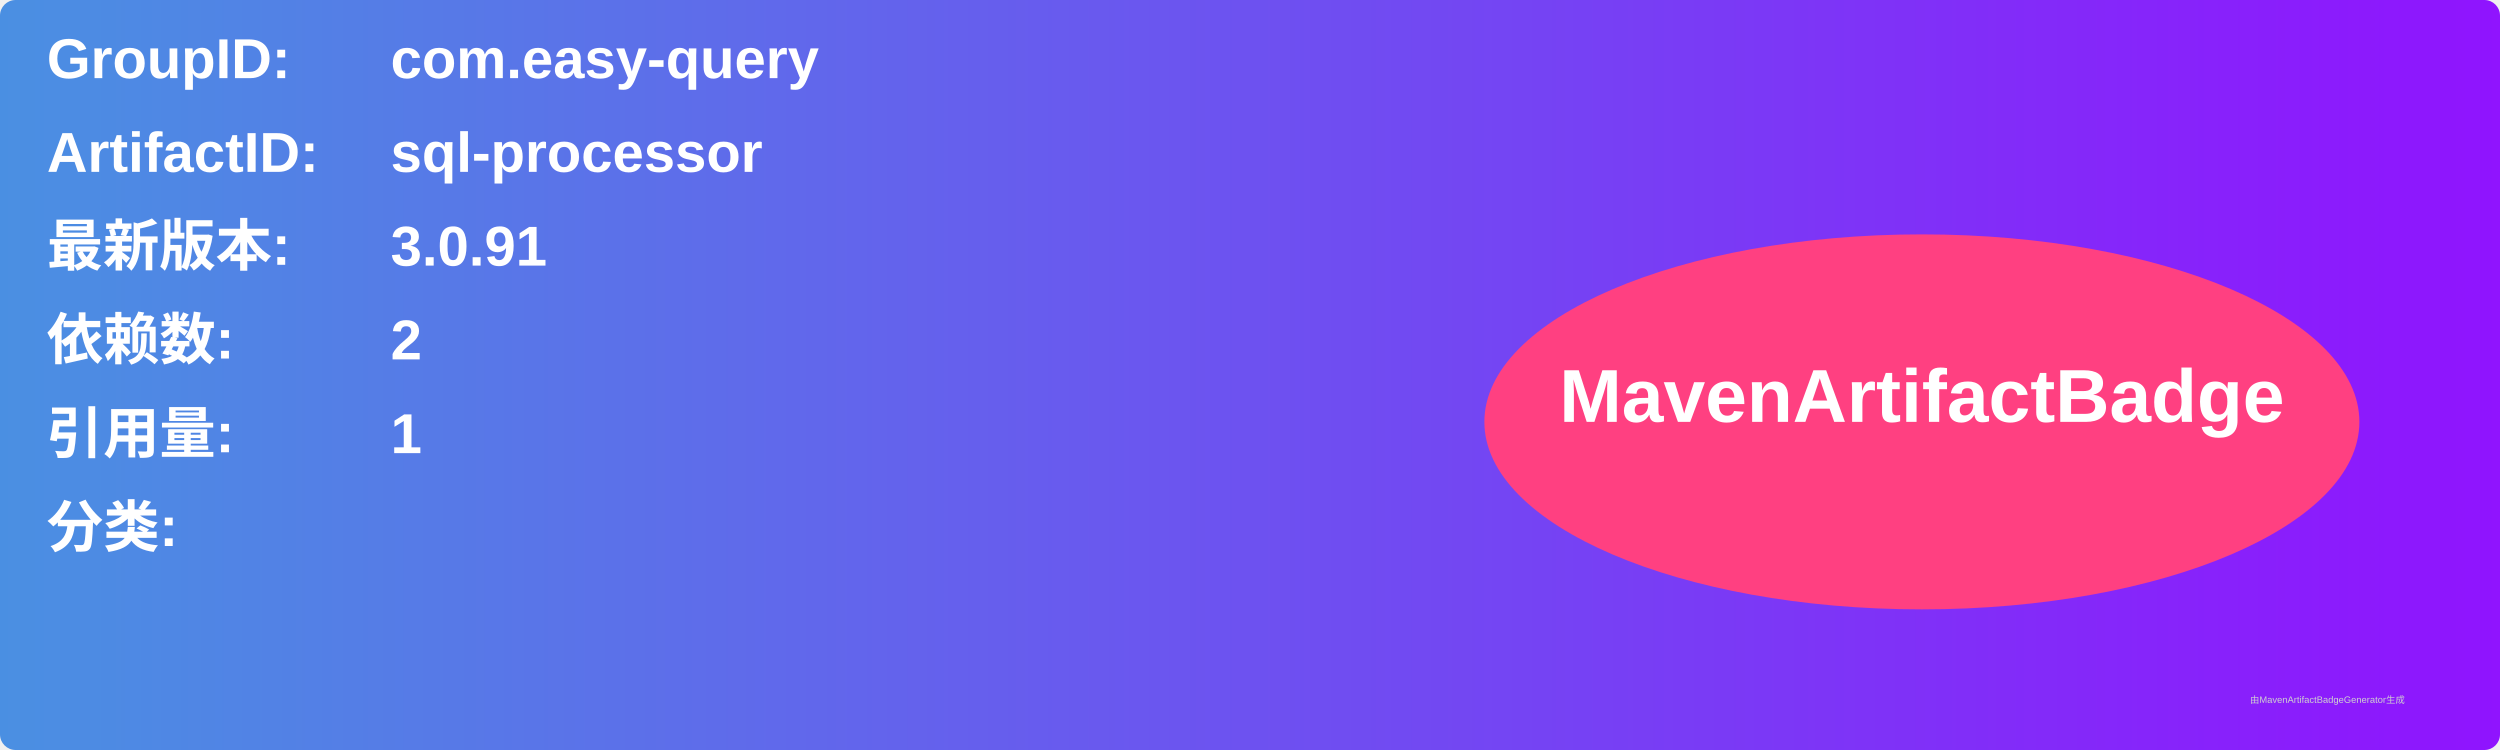
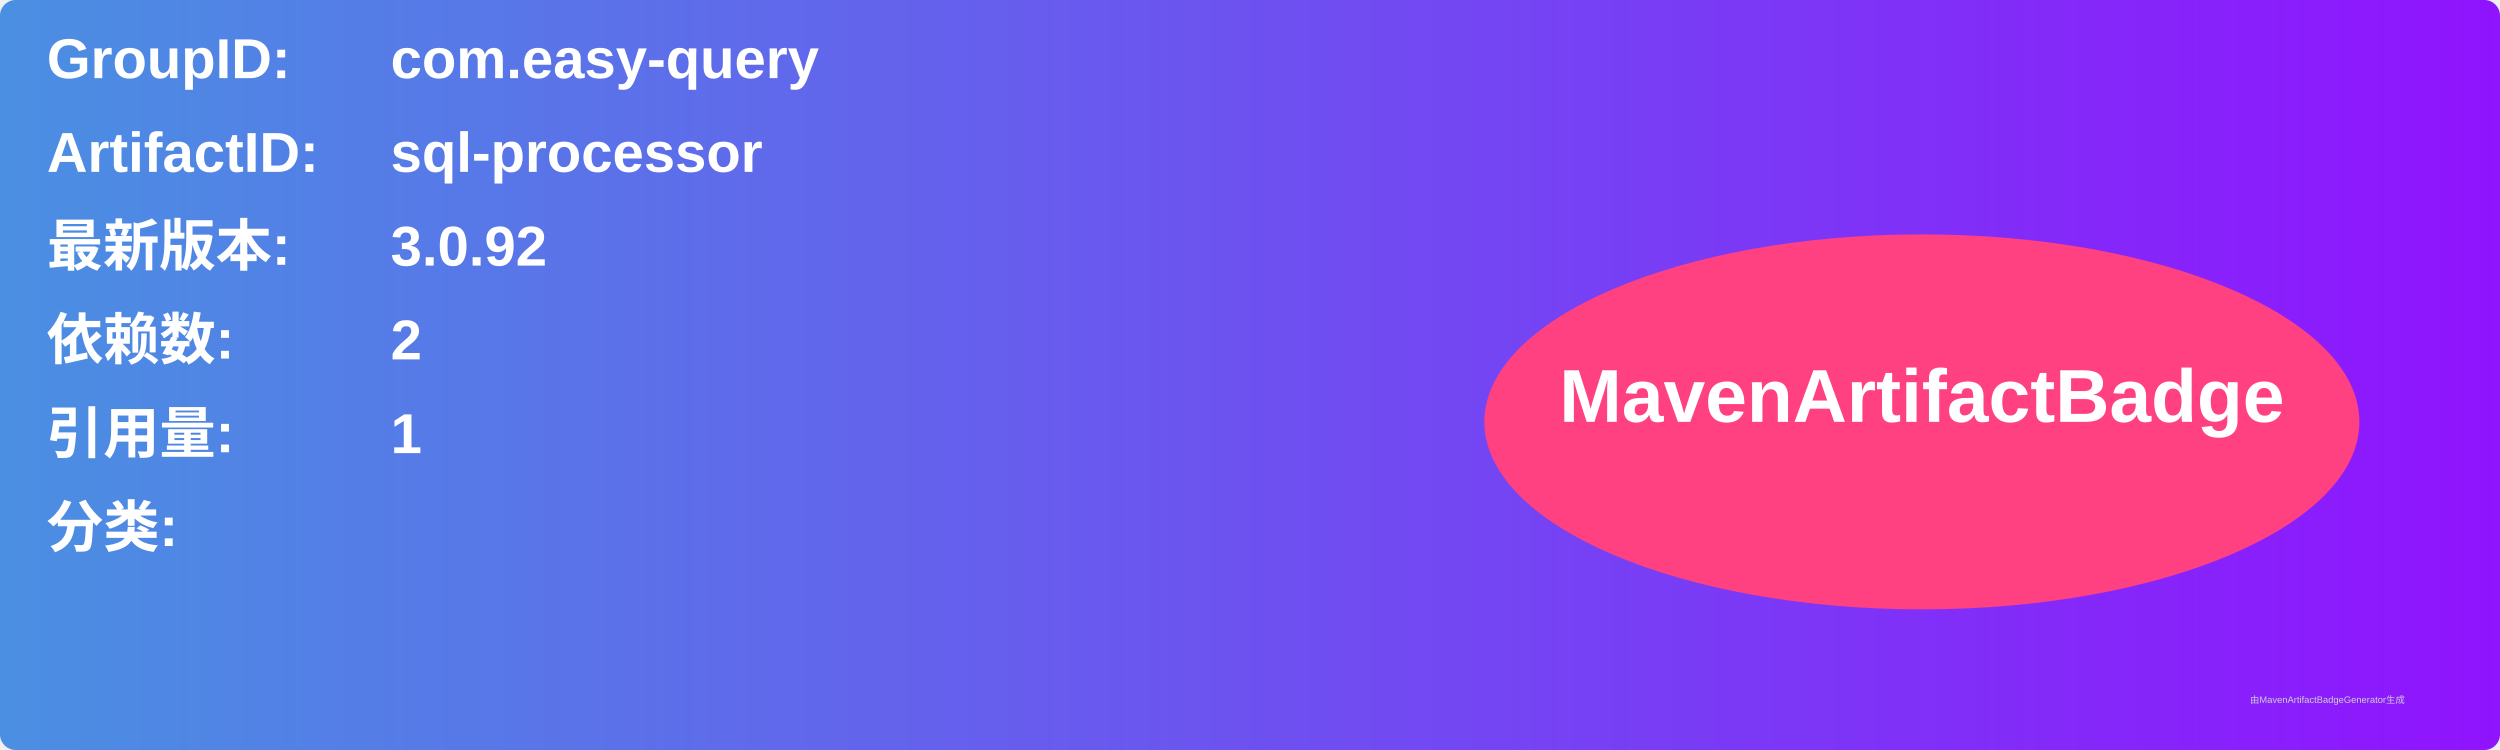
<svg xmlns="http://www.w3.org/2000/svg" width="800" height="240" viewBox="0 0 800 240">
  <linearGradient id="grad" x1="0%" y1="0%" x2="100%" y2="0%">
    <stop offset="0%" stop-color="#4a90e2" />
    <stop offset="100%" stop-color="#9013fe" />
  </linearGradient>
  <rect width="100%" height="100%" rx="5" ry="5" fill="url(#grad)" />
  <g transform="translate(15, 15)">
    <text x="0" y="10" font-family="Arial" font-size="18" fill="white" font-weight="bold" width="260">GroupID:</text>
    <text x="110" y="10" font-family="Arial" font-size="18" fill="white" font-weight="bold" width="460">com.easy-query</text>
    <text x="0" y="40" font-family="Arial" font-size="18" fill="white" font-weight="bold" width="260">ArtifactID:</text>
    <text x="110" y="40" font-family="Arial" font-size="18" fill="white" font-weight="bold" width="460">sql-processor</text>
    <text x="0" y="70" font-family="Arial" font-size="18" fill="white" font-weight="bold">最新版本:</text>
    <text x="110" y="70" font-family="Arial" font-size="18" fill="white" font-weight="bold">
-       <tspan font-weight="bold">3.0.91</tspan>
+       <tspan font-weight="bold">3.0.92</tspan>
    </text>
    <text x="0" y="100" font-family="Arial" font-size="18" fill="white" font-weight="bold">依赖数: </text>
    <text x="110" y="100" font-family="Arial" font-size="18" fill="white">
      <tspan font-weight="bold">2</tspan>
    </text>
    <text x="0" y="130" font-family="Arial" font-size="18" fill="white" font-weight="bold">引用量: </text>
    <text x="110" y="130" font-family="Arial" font-size="18" fill="white">
      <tspan font-weight="bold">1</tspan>
    </text>
    <text x="0" y="160" font-family="Arial" font-size="18" fill="white" font-weight="bold">分类:</text>
    <text x="10" y="190" font-family="Arial" font-size="10" fill="white">
      <tspan font-weight="bold" />
    </text>
    <ellipse cx="600" cy="120" rx="140" ry="60" fill="#ff4081" />
    <text x="600" y="120" text-anchor="middle" font-family="Arial" font-size="24" fill="white" font-weight="bold">MavenArtifactBadge</text>
  </g>
  <text x="720" y="225" font-family="Arial" font-size="3" fill="#d0d0d0">由MavenArtifactBadgeGenerator生成</text>
</svg>
